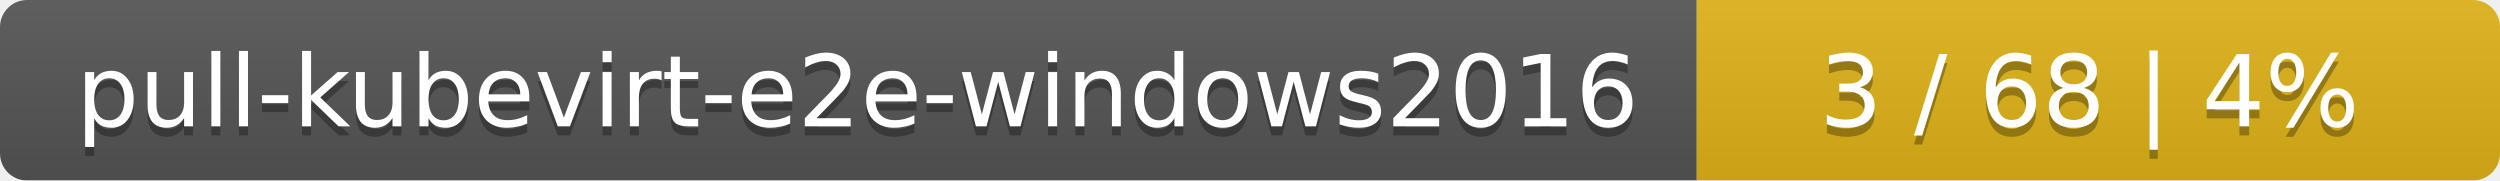
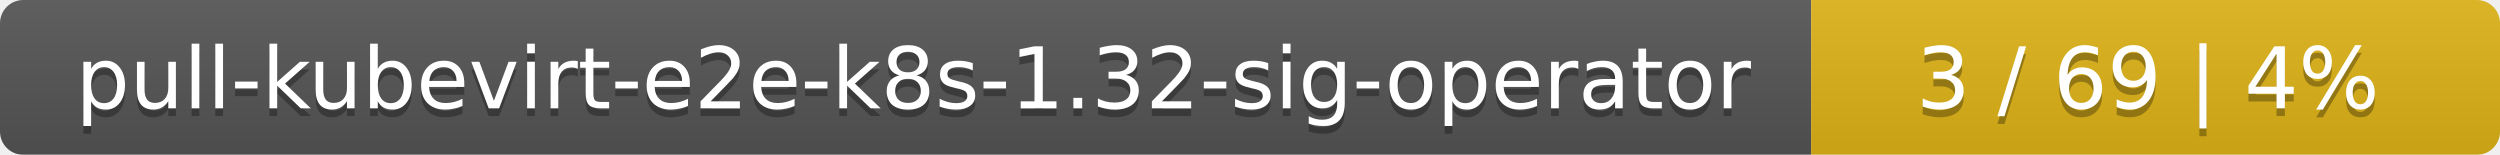
- <svg xmlns="http://www.w3.org/2000/svg" width="277" height="20">
+ <svg xmlns="http://www.w3.org/2000/svg" width="323" height="20">
  <linearGradient id="smooth" x2="0" y2="100%">
    <stop offset="0" stop-color="#bbb" stop-opacity=".1" />
    <stop offset="1" stop-opacity=".1" />
  </linearGradient>
  <mask id="round">
-     <rect width="277" height="20" rx="3" fill="#fff" />
+     <rect width="323" height="20" rx="3" fill="#fff" />
  </mask>
  <g mask="url(#round)">
-     <rect width="188" height="20" fill="#555" />
-     <rect x="188" width="89" height="20" fill="#dfb317" />
-     <rect width="277" height="20" fill="url(#smooth)" />
+     <rect width="234" height="20" fill="#555" />
+     <rect x="234" width="89" height="20" fill="#dfb317" />
+     <rect width="323" height="20" fill="url(#smooth)" />
  </g>
  <g fill="#fff" text-anchor="middle" font-family="DejaVu Sans,Verdana,Geneva,sans-serif" font-size="11">
-     <text x="95" y="15" fill="#010101" fill-opacity=".3">pull-kubevirt-e2e-windows2016</text>
-     <text x="95" y="14">pull-kubevirt-e2e-windows2016</text>
-     <text x="231.5" y="15" fill="#010101" fill-opacity=".3">3 / 68    |    4%</text>
-     <text x="231.5" y="14">3 / 68    |    4%</text>
+     <text x="118" y="15" fill="#010101" fill-opacity=".3">pull-kubevirt-e2e-k8s-1.32-sig-operator</text>
+     <text x="118" y="14">pull-kubevirt-e2e-k8s-1.32-sig-operator</text>
+     <text x="277.5" y="15" fill="#010101" fill-opacity=".3">3 / 69    |    4%</text>
+     <text x="277.5" y="14">3 / 69    |    4%</text>
  </g>
</svg>
